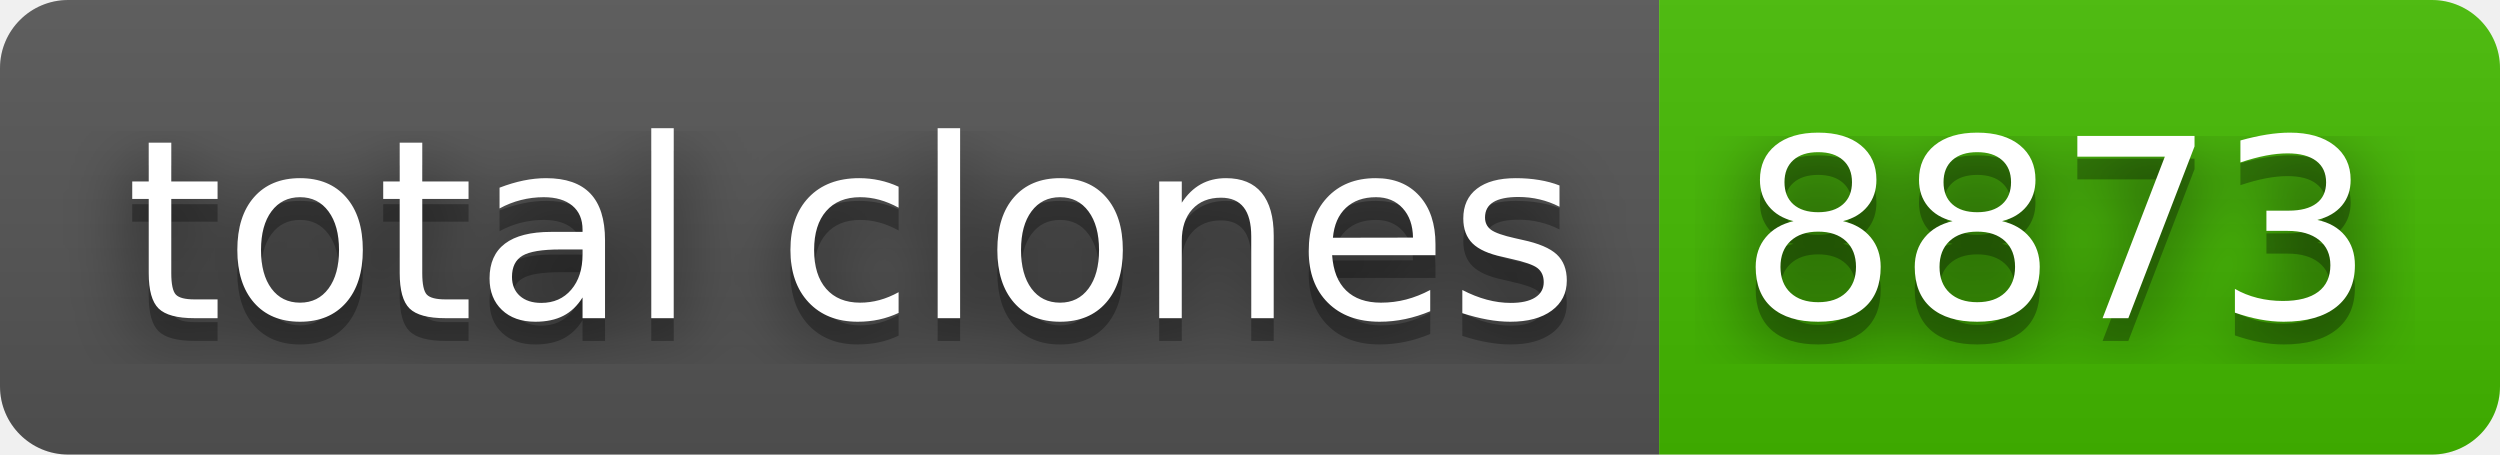
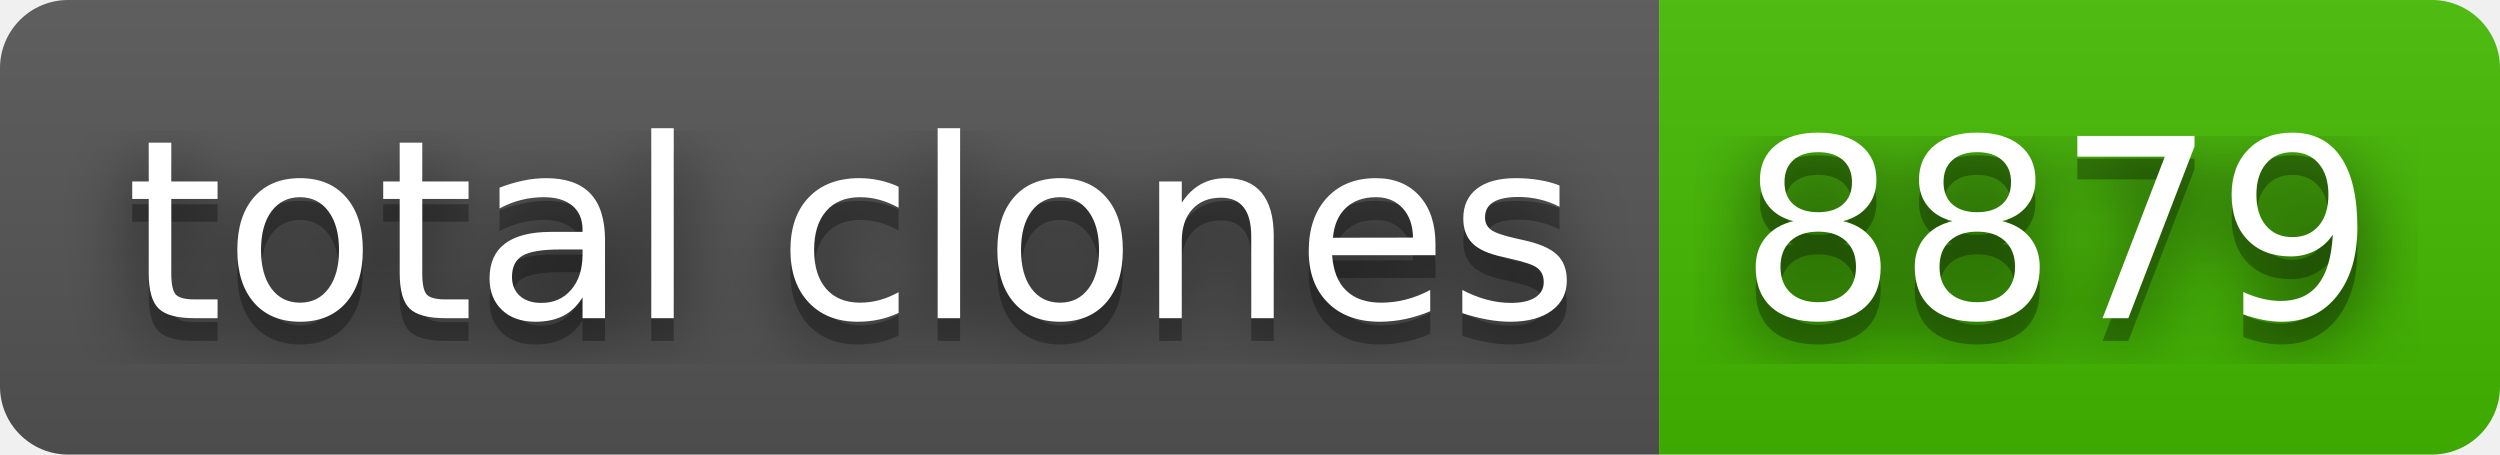
- <svg xmlns="http://www.w3.org/2000/svg" width="110" height="20" role="img" aria-label="total clones: 8873">
+ <svg xmlns="http://www.w3.org/2000/svg" width="110" height="20" role="img" aria-label="total clones: 8879">
  <filter id="blur">
    <feGaussianBlur stdDeviation="16" />
  </filter>
  <linearGradient id="s" x2="0" y2="100%">
    <stop offset="0" stop-color="#bbb" stop-opacity=".1" />
    <stop offset="1" stop-opacity=".1" />
  </linearGradient>
  <clipPath id="r">
    <rect width="110" height="20" rx="3" />
  </clipPath>
  <g clip-path="url(#r)">
    <rect width="73" height="20" fill="#555" />
    <rect x="73" width="37" height="20" fill="#4b0" />
    <rect width="110" height="20" fill="url(#s)" />
  </g>
  <g fill="#fff" text-anchor="middle" font-family="Verdana,Geneva,DejaVu Sans,sans-serif" text-rendering="geometricPrecision" font-size="110">
    <g transform="scale(.1)">
      <g aria-hidden="true" fill="#010101">
        <text x="375" y="150" fill-opacity=".8" filter="url(#blur)" textLength="630">total clones</text>
        <text x="375" y="150" fill-opacity=".3" textLength="630">total clones</text>
      </g>
      <text x="375" y="140" textLength="630">total clones</text>
    </g>
    <g transform="scale(.1)">
      <g aria-hidden="true" fill="#010101">
-         <text x="905" y="150" fill-opacity=".8" filter="url(#blur)" textLength="270">8873</text>
-         <text x="905" y="150" fill-opacity=".3" textLength="270">8873</text>
+         <text x="905" y="150" fill-opacity=".8" filter="url(#blur)" textLength="270">8879</text>
+         <text x="905" y="150" fill-opacity=".3" textLength="270">8879</text>
      </g>
-       <text x="905" y="140" textLength="270">8873</text>
+       <text x="905" y="140" textLength="270">8879</text>
    </g>
  </g>
</svg>
